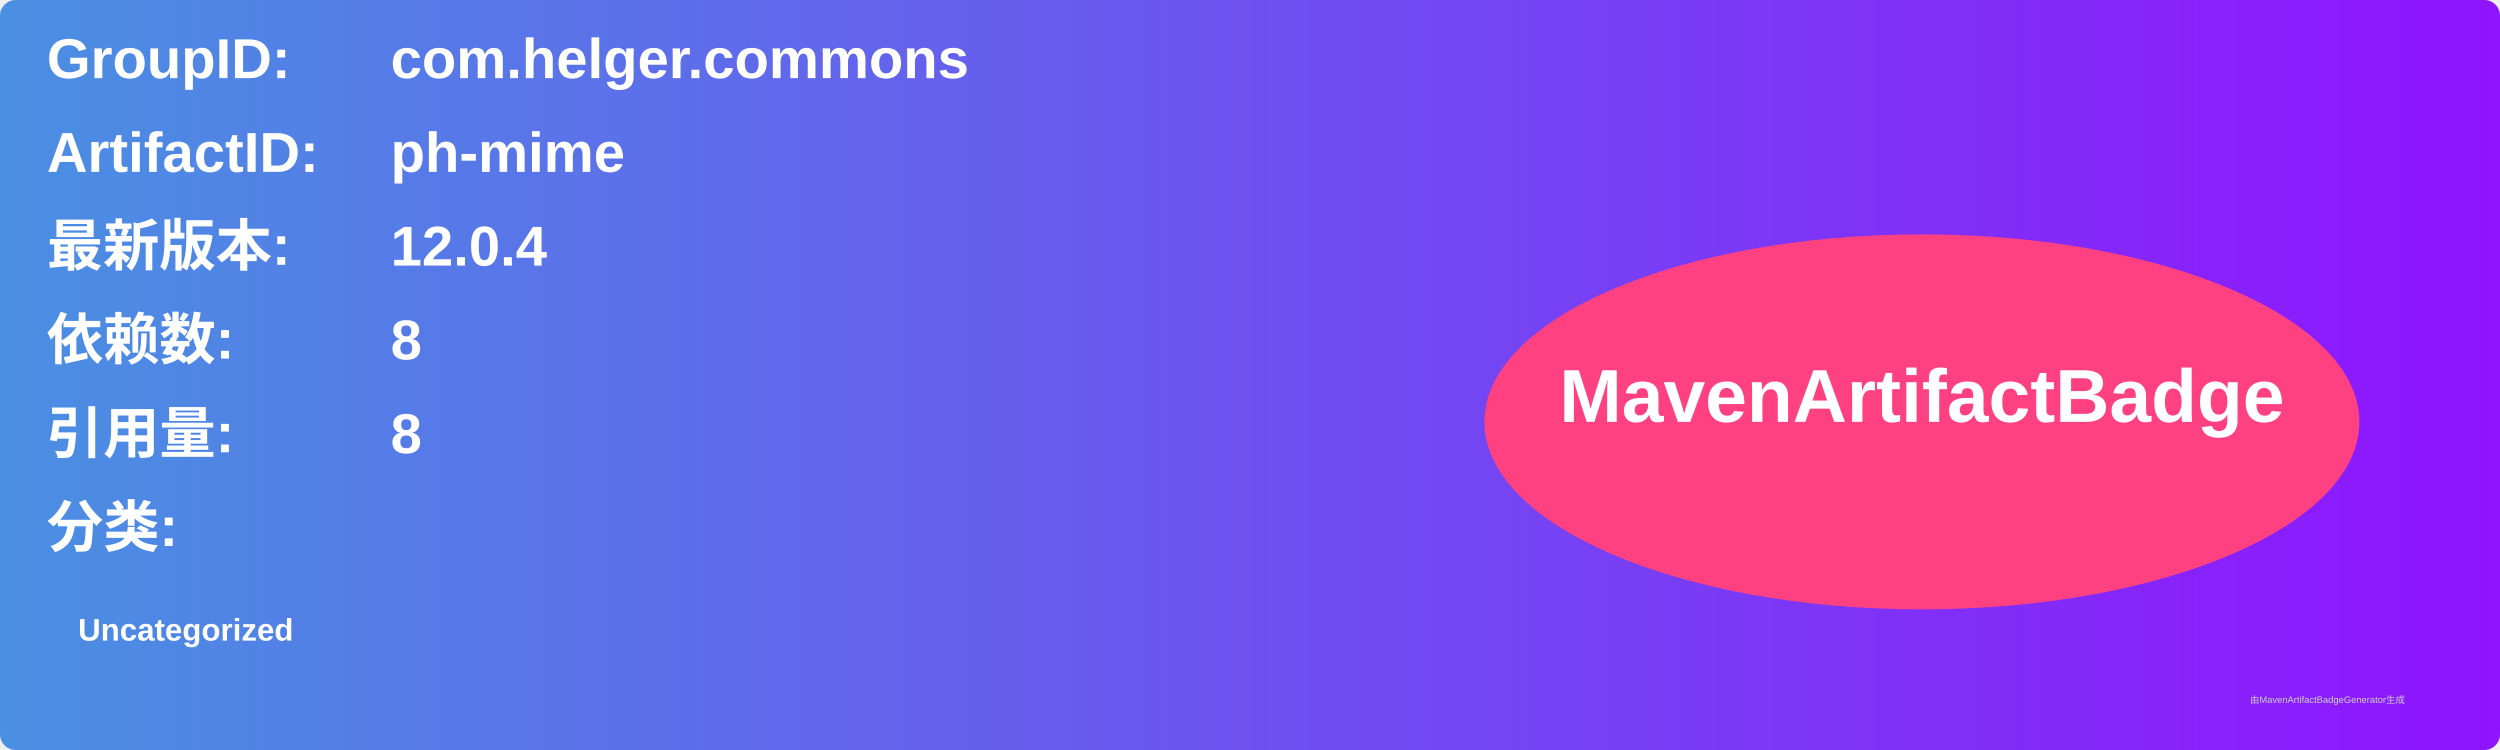
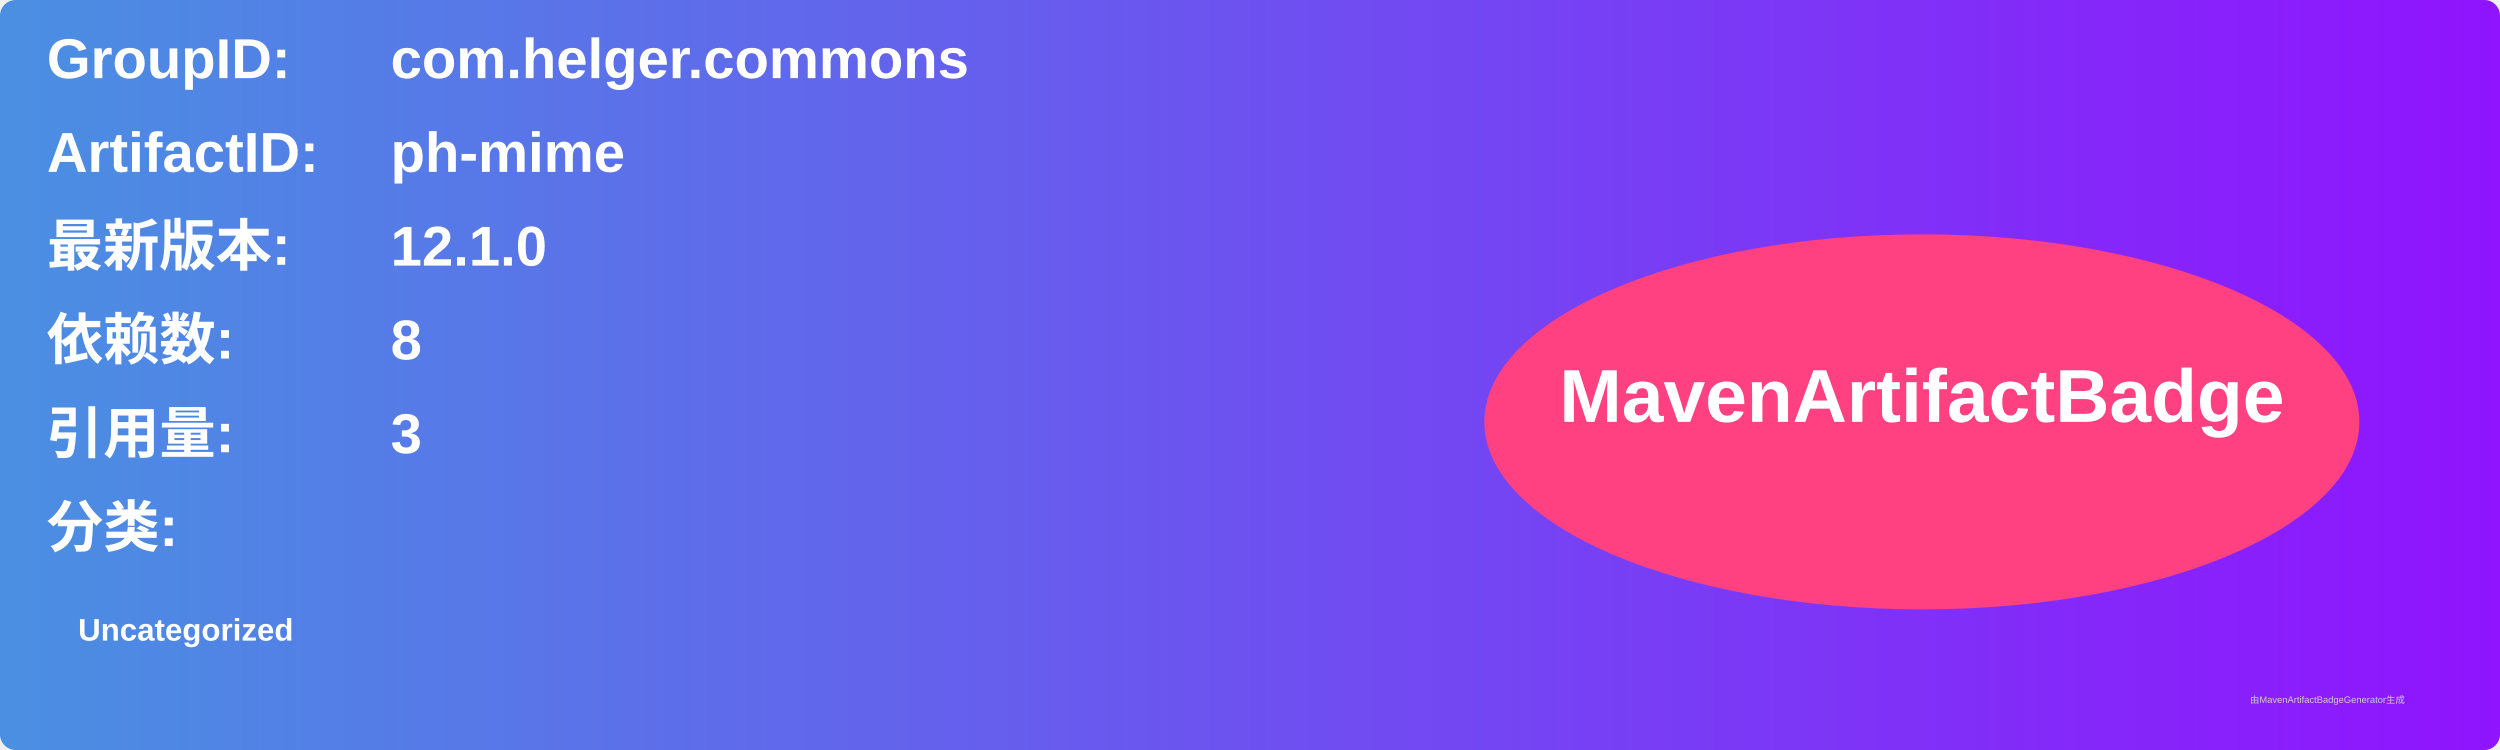
<svg xmlns="http://www.w3.org/2000/svg" width="800" height="240" viewBox="0 0 800 240">
  <linearGradient id="grad" x1="0%" y1="0%" x2="100%" y2="0%">
    <stop offset="0%" stop-color="#4a90e2" />
    <stop offset="100%" stop-color="#9013fe" />
  </linearGradient>
  <rect width="100%" height="100%" rx="5" ry="5" fill="url(#grad)" />
  <g transform="translate(15, 15)">
    <text x="0" y="10" font-family="Arial" font-size="18" fill="white" font-weight="bold" width="260">GroupID:</text>
    <text x="110" y="10" font-family="Arial" font-size="18" fill="white" font-weight="bold" width="460">com.helger.commons</text>
    <text x="0" y="40" font-family="Arial" font-size="18" fill="white" font-weight="bold" width="260">ArtifactID:</text>
    <text x="110" y="40" font-family="Arial" font-size="18" fill="white" font-weight="bold" width="460">ph-mime</text>
    <text x="0" y="70" font-family="Arial" font-size="18" fill="white" font-weight="bold">最新版本:</text>
    <text x="110" y="70" font-family="Arial" font-size="18" fill="white" font-weight="bold">
-       <tspan font-weight="bold">12.0.4</tspan>
+       <tspan font-weight="bold">12.1.0</tspan>
    </text>
    <text x="0" y="100" font-family="Arial" font-size="18" fill="white" font-weight="bold">依赖数: </text>
    <text x="110" y="100" font-family="Arial" font-size="18" fill="white">
      <tspan font-weight="bold">8</tspan>
    </text>
    <text x="0" y="130" font-family="Arial" font-size="18" fill="white" font-weight="bold">引用量: </text>
    <text x="110" y="130" font-family="Arial" font-size="18" fill="white">
-       <tspan font-weight="bold">8</tspan>
+       <tspan font-weight="bold">3</tspan>
    </text>
    <text x="0" y="160" font-family="Arial" font-size="18" fill="white" font-weight="bold">分类:</text>
    <text x="10" y="190" font-family="Arial" font-size="10" fill="white">
      <tspan font-weight="bold">Uncategorized</tspan>
    </text>
    <ellipse cx="600" cy="120" rx="140" ry="60" fill="#ff4081" />
    <text x="600" y="120" text-anchor="middle" font-family="Arial" font-size="24" fill="white" font-weight="bold">MavenArtifactBadge</text>
  </g>
  <text x="720" y="225" font-family="Arial" font-size="3" fill="#d0d0d0">由MavenArtifactBadgeGenerator生成</text>
</svg>
